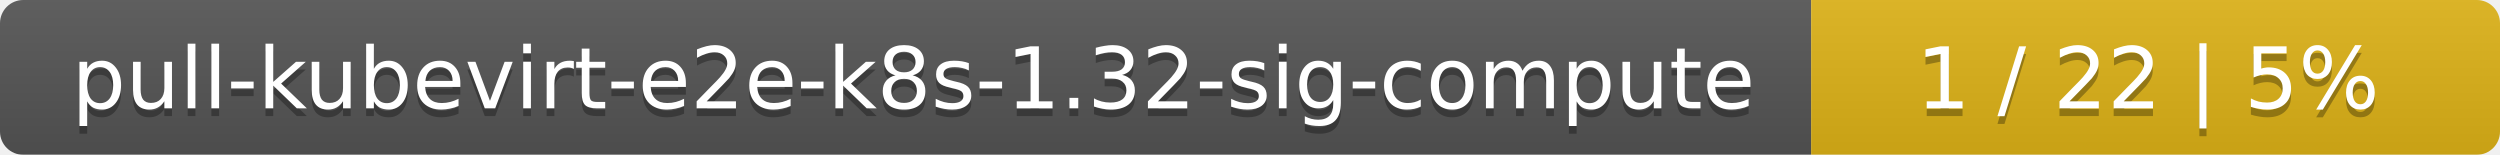
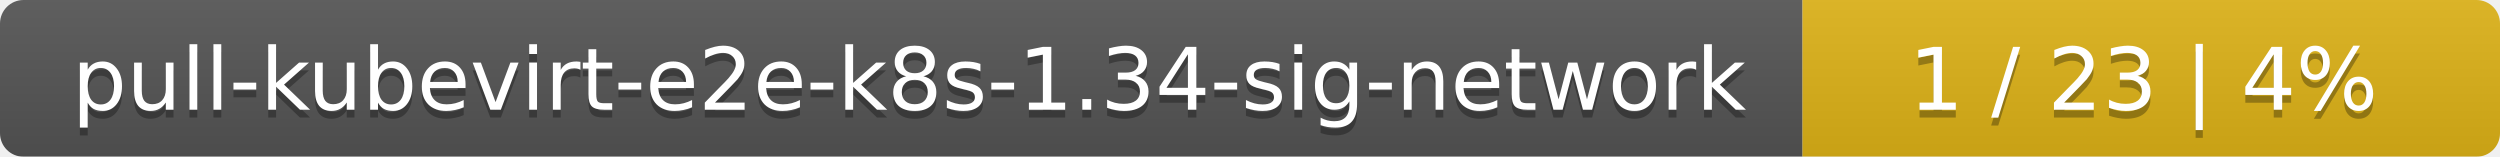
- <svg xmlns="http://www.w3.org/2000/svg" width="323" height="20">
+ <svg xmlns="http://www.w3.org/2000/svg" width="319" height="20">
  <linearGradient id="smooth" x2="0" y2="100%">
    <stop offset="0" stop-color="#bbb" stop-opacity=".1" />
    <stop offset="1" stop-opacity=".1" />
  </linearGradient>
  <mask id="round">
-     <rect width="323" height="20" rx="3" fill="#fff" />
+     <rect width="319" height="20" rx="3" fill="#fff" />
  </mask>
  <g mask="url(#round)">
-     <rect width="234" height="20" fill="#555" />
-     <rect x="234" width="89" height="20" fill="#dfb317" />
-     <rect width="323" height="20" fill="url(#smooth)" />
+     <rect width="230" height="20" fill="#555" />
+     <rect x="230" width="89" height="20" fill="#dfb317" />
+     <rect width="319" height="20" fill="url(#smooth)" />
  </g>
  <g fill="#fff" text-anchor="middle" font-family="DejaVu Sans,Verdana,Geneva,sans-serif" font-size="11">
-     <text x="118" y="15" fill="#010101" fill-opacity=".3">pull-kubevirt-e2e-k8s-1.32-sig-compute</text>
-     <text x="118" y="14">pull-kubevirt-e2e-k8s-1.32-sig-compute</text>
-     <text x="277.5" y="15" fill="#010101" fill-opacity=".3">1 / 22    |    5%</text>
-     <text x="277.5" y="14">1 / 22    |    5%</text>
+     <text x="116" y="15" fill="#010101" fill-opacity=".3">pull-kubevirt-e2e-k8s-1.34-sig-network</text>
+     <text x="116" y="14">pull-kubevirt-e2e-k8s-1.34-sig-network</text>
+     <text x="273.5" y="15" fill="#010101" fill-opacity=".3">1 / 23    |    4%</text>
+     <text x="273.5" y="14">1 / 23    |    4%</text>
  </g>
</svg>
